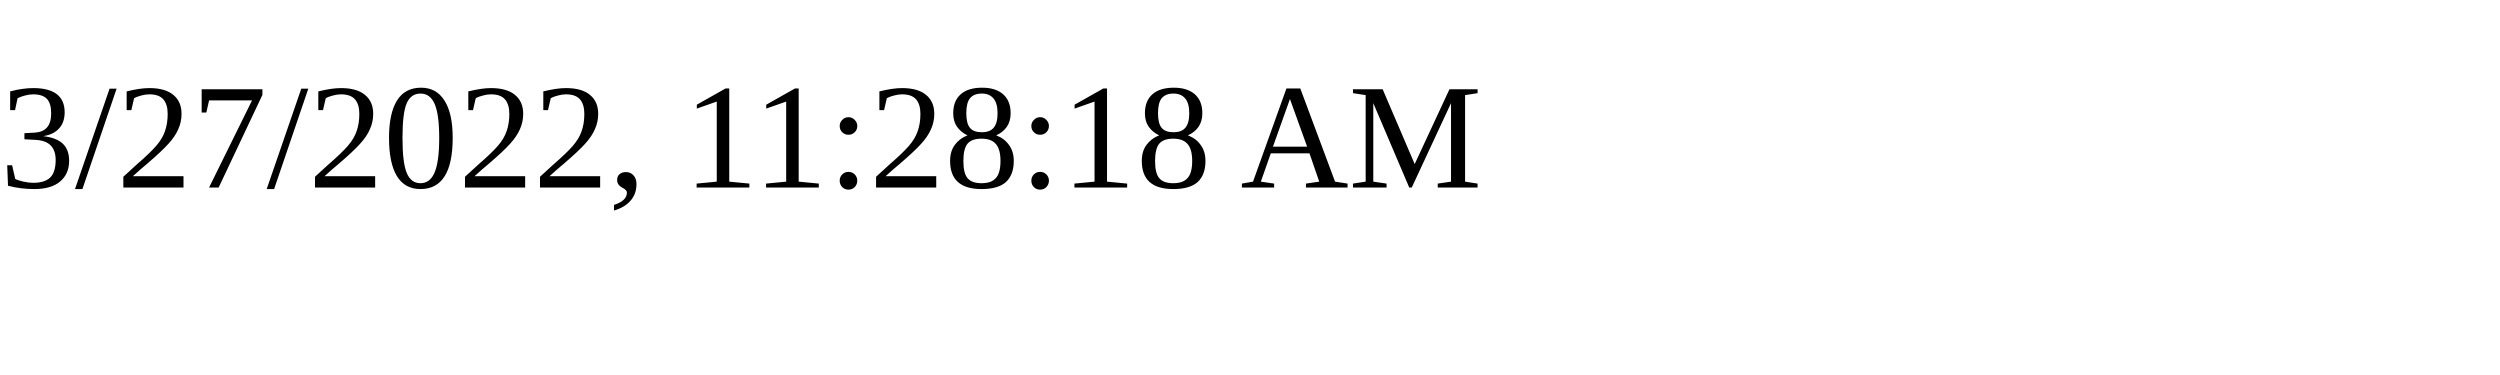
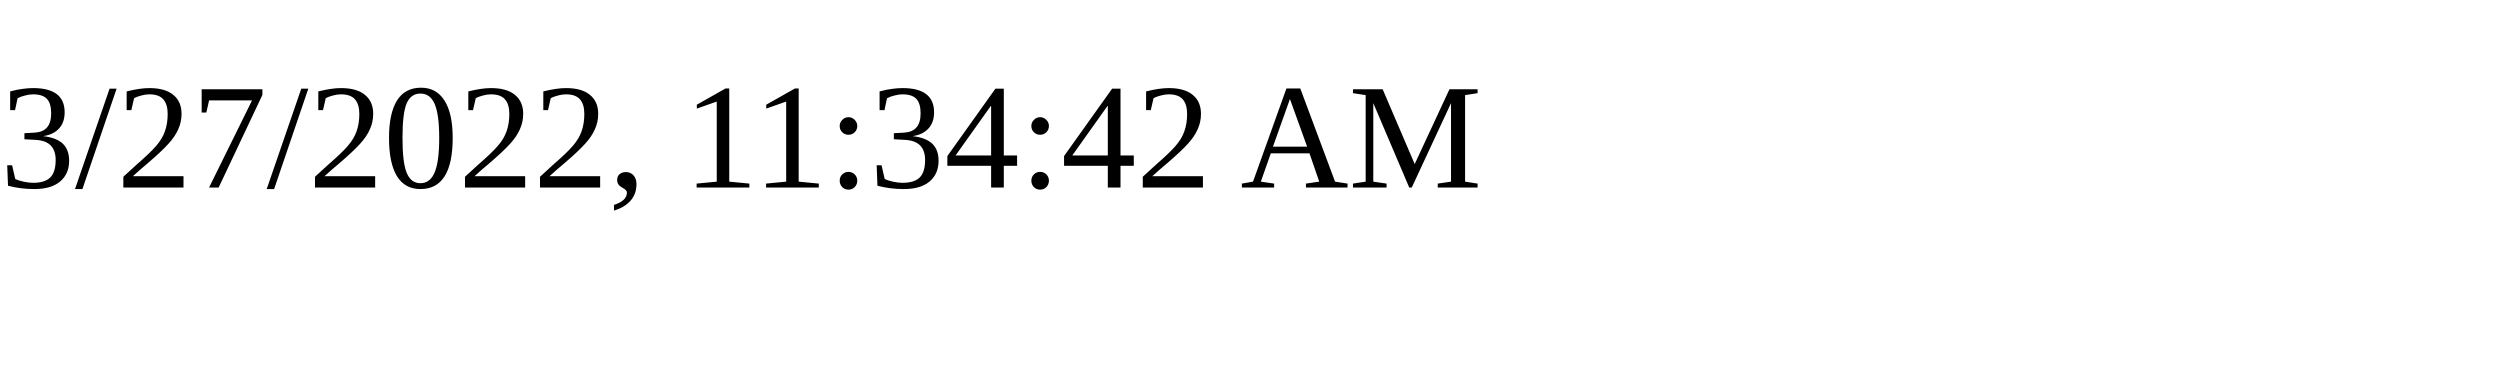
<svg xmlns="http://www.w3.org/2000/svg" height="30" width="200">
-   <text x="0" y="15">3/27/2022, 11:28:18 AM</text>
+   <text x="0" y="15">3/27/2022, 11:34:42 AM</text>
</svg>
